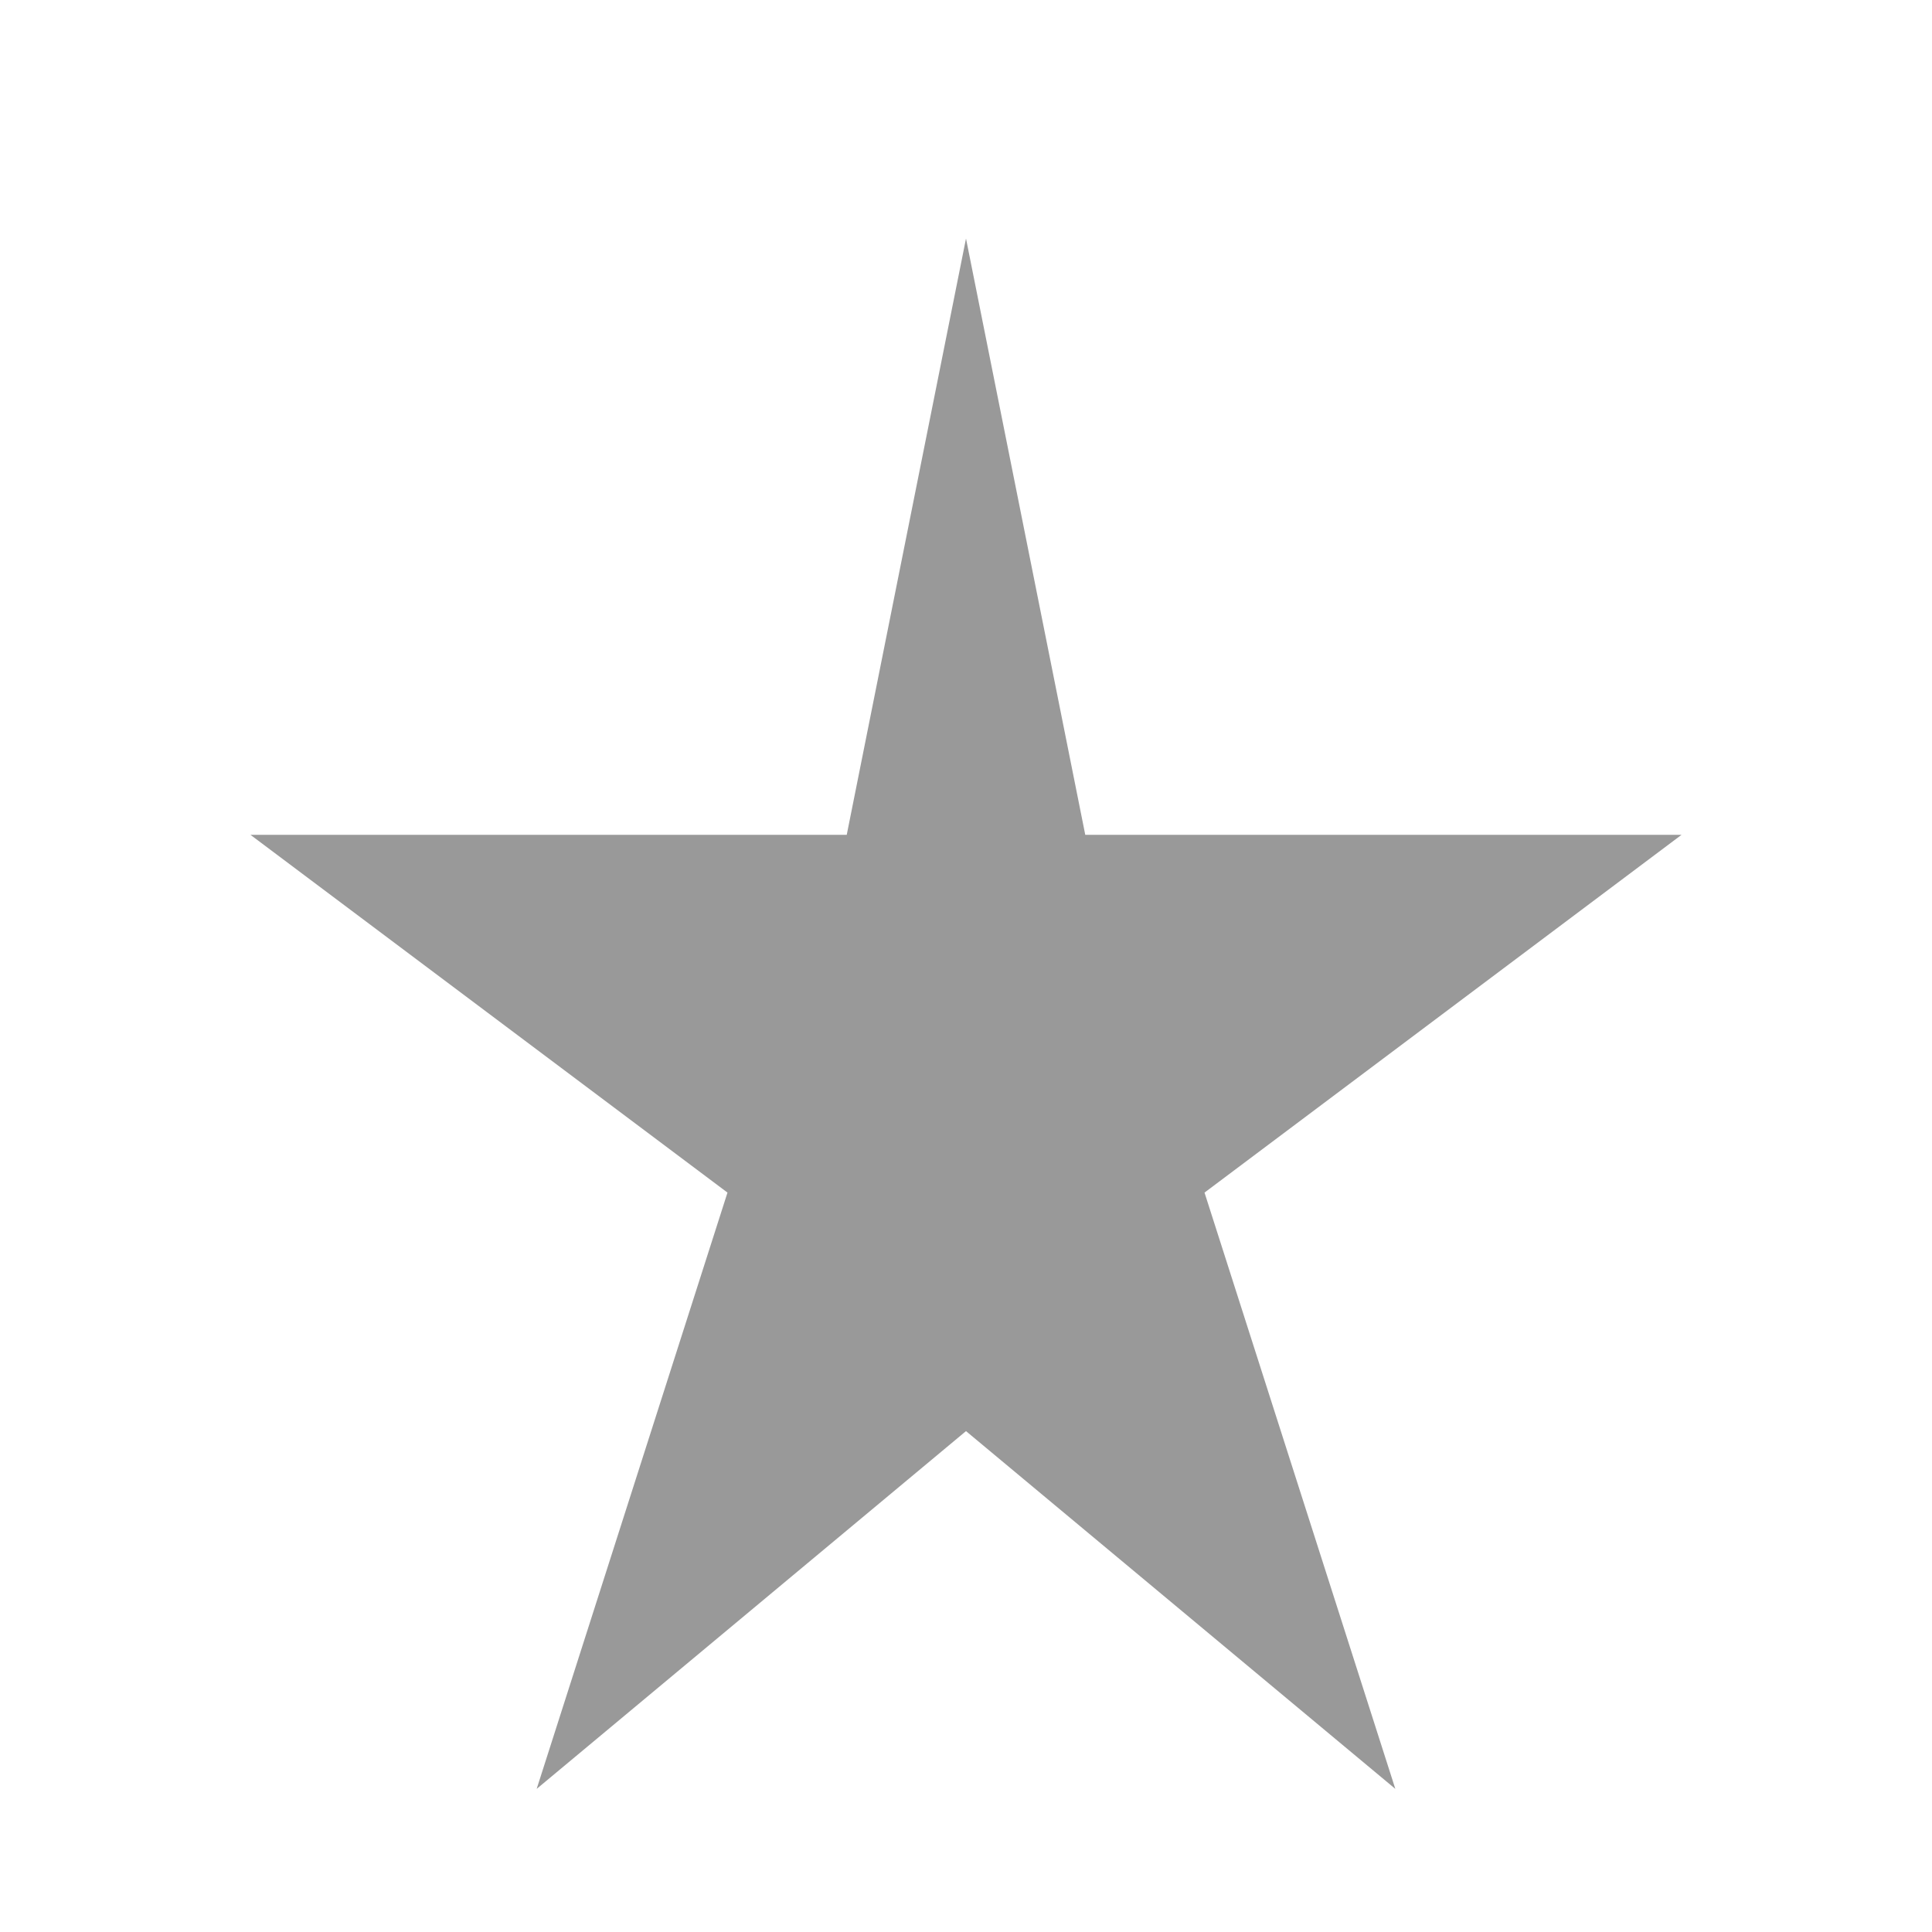
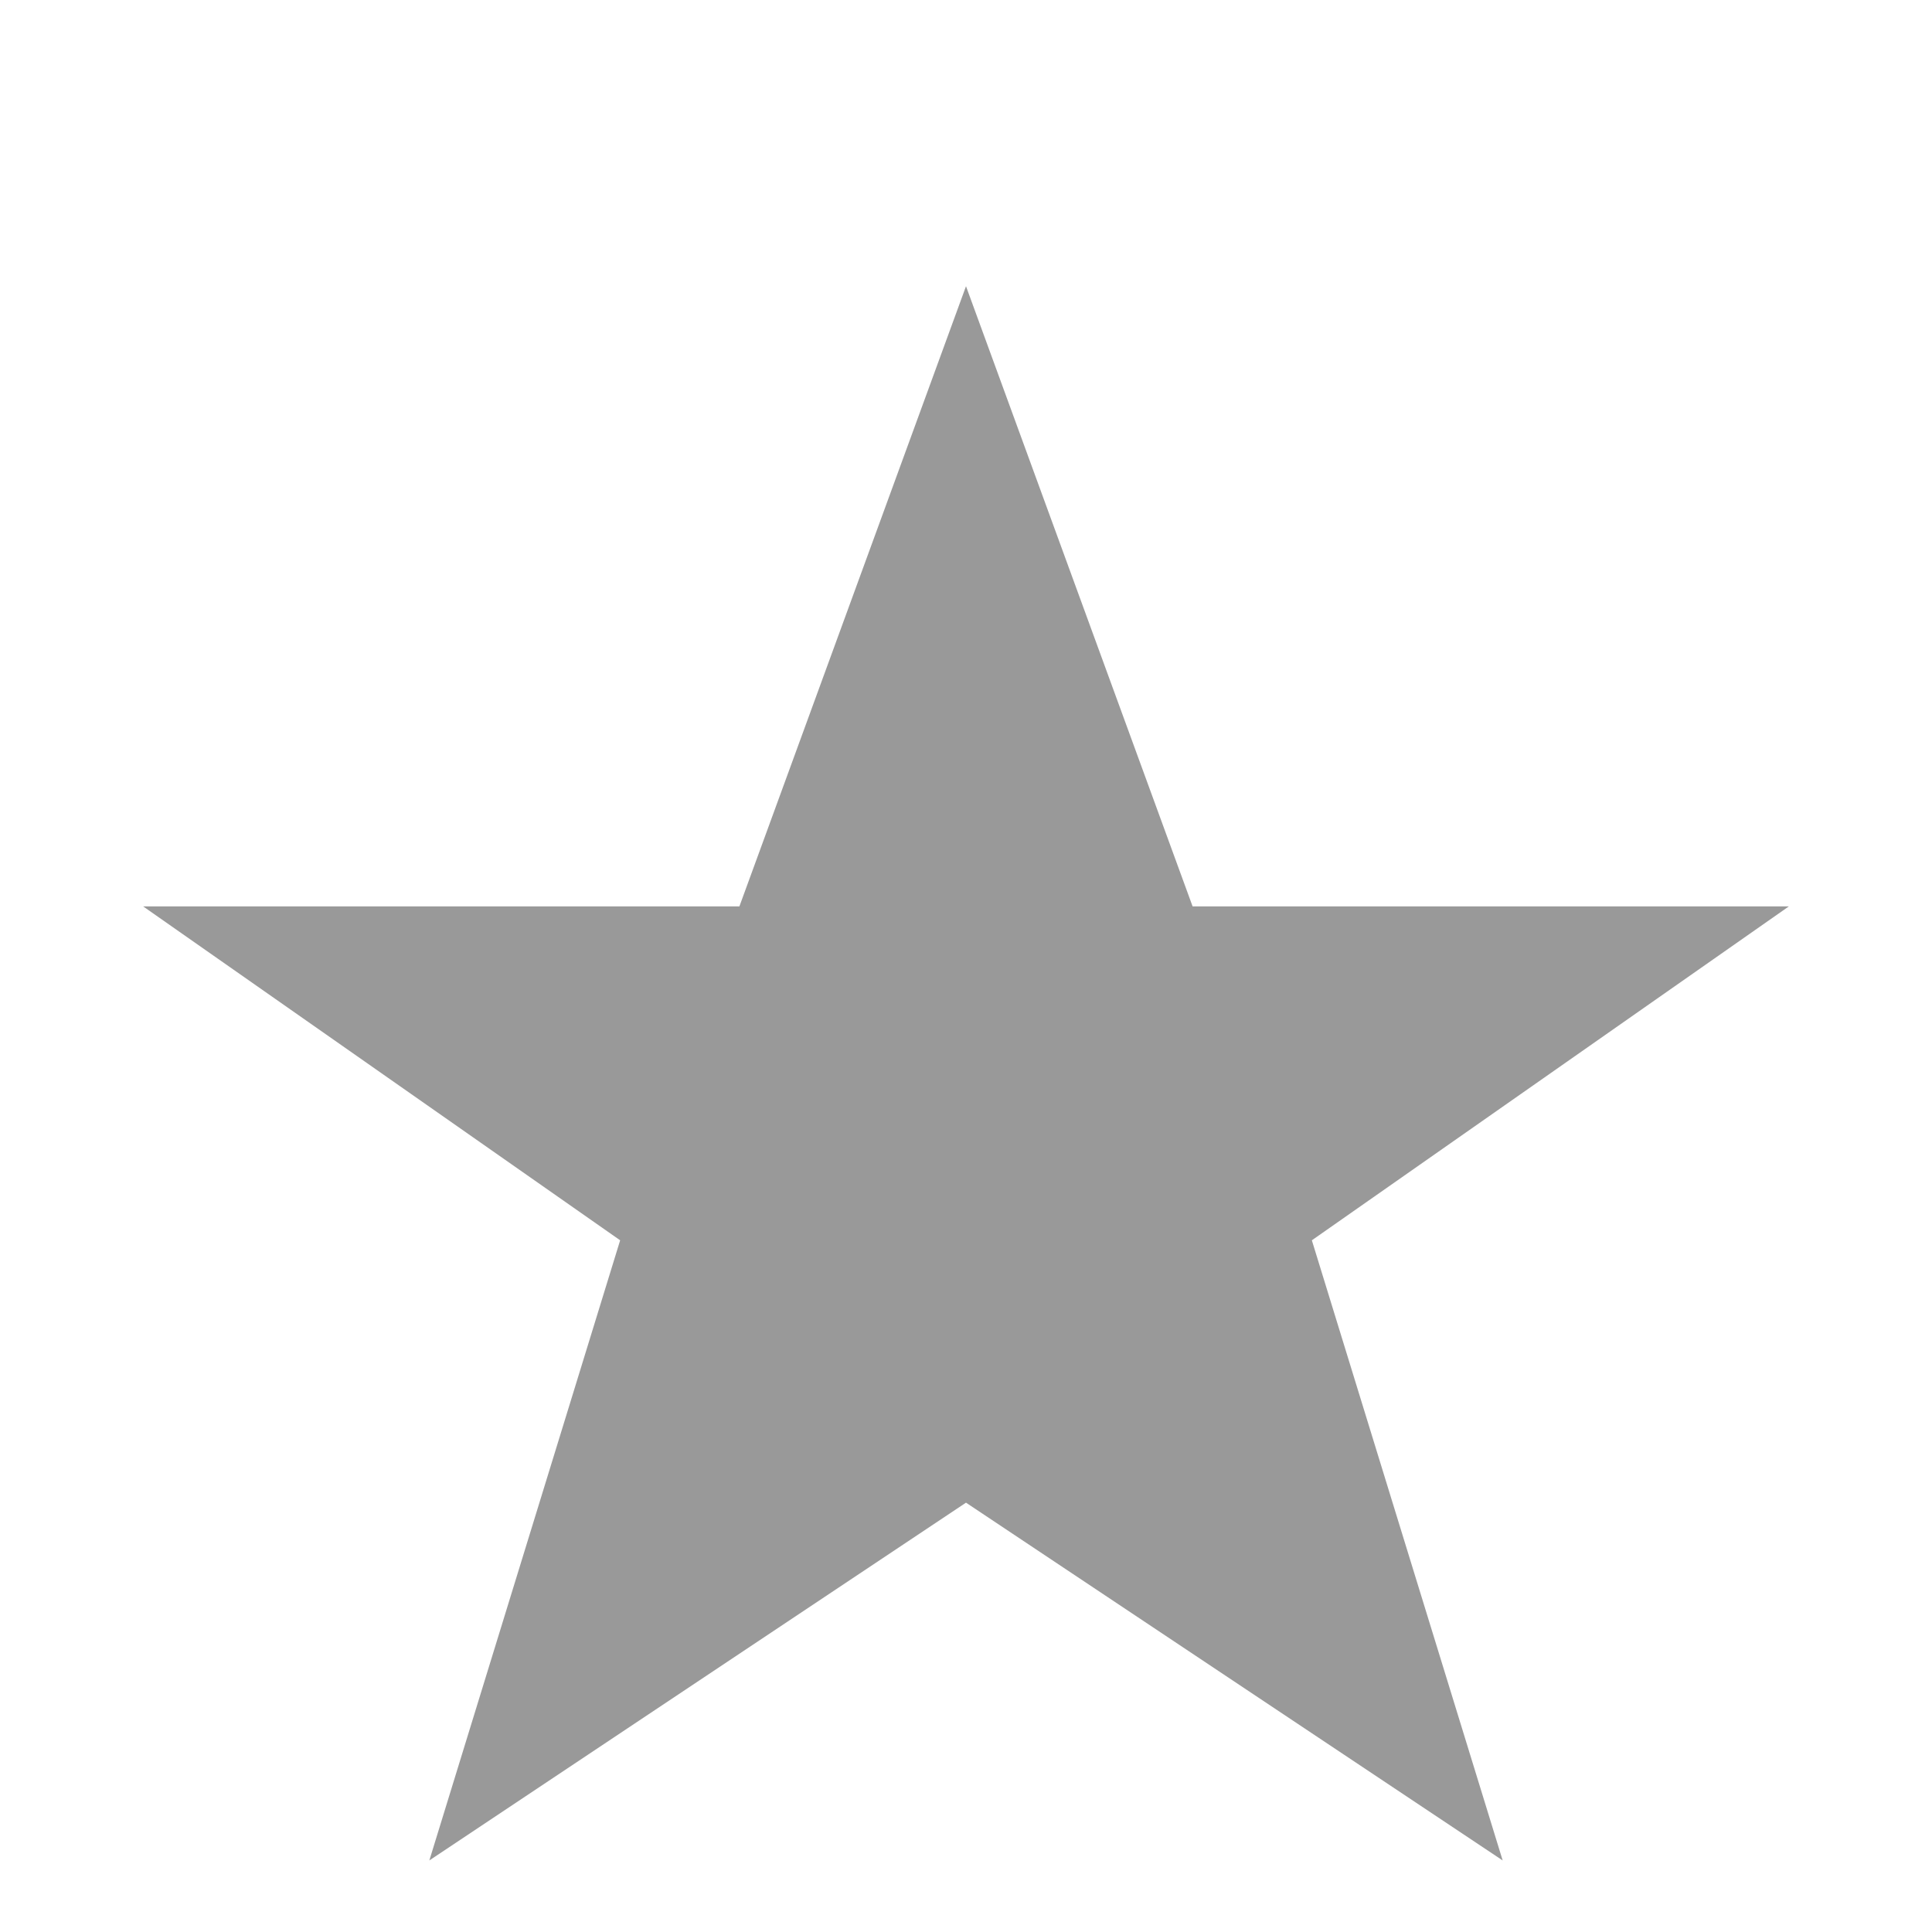
<svg xmlns="http://www.w3.org/2000/svg" width="81" height="81" viewBox="0 0 81 81">
-   <path d="M40.5 10 L45.5 35 L70.5 35 L50.5 50 L58.5 75 L40.5 60 L22.5 75 L30.5 50 L10.5 35 L35.5 35 Z" fill="#999999" fill-rule="evenodd" />
+   <polygon points="40.5,12 50,38 75,38 55,52 63,78 40.5,63 18,78 26,52 6,38 31,38" fill="#999999" />
</svg>
